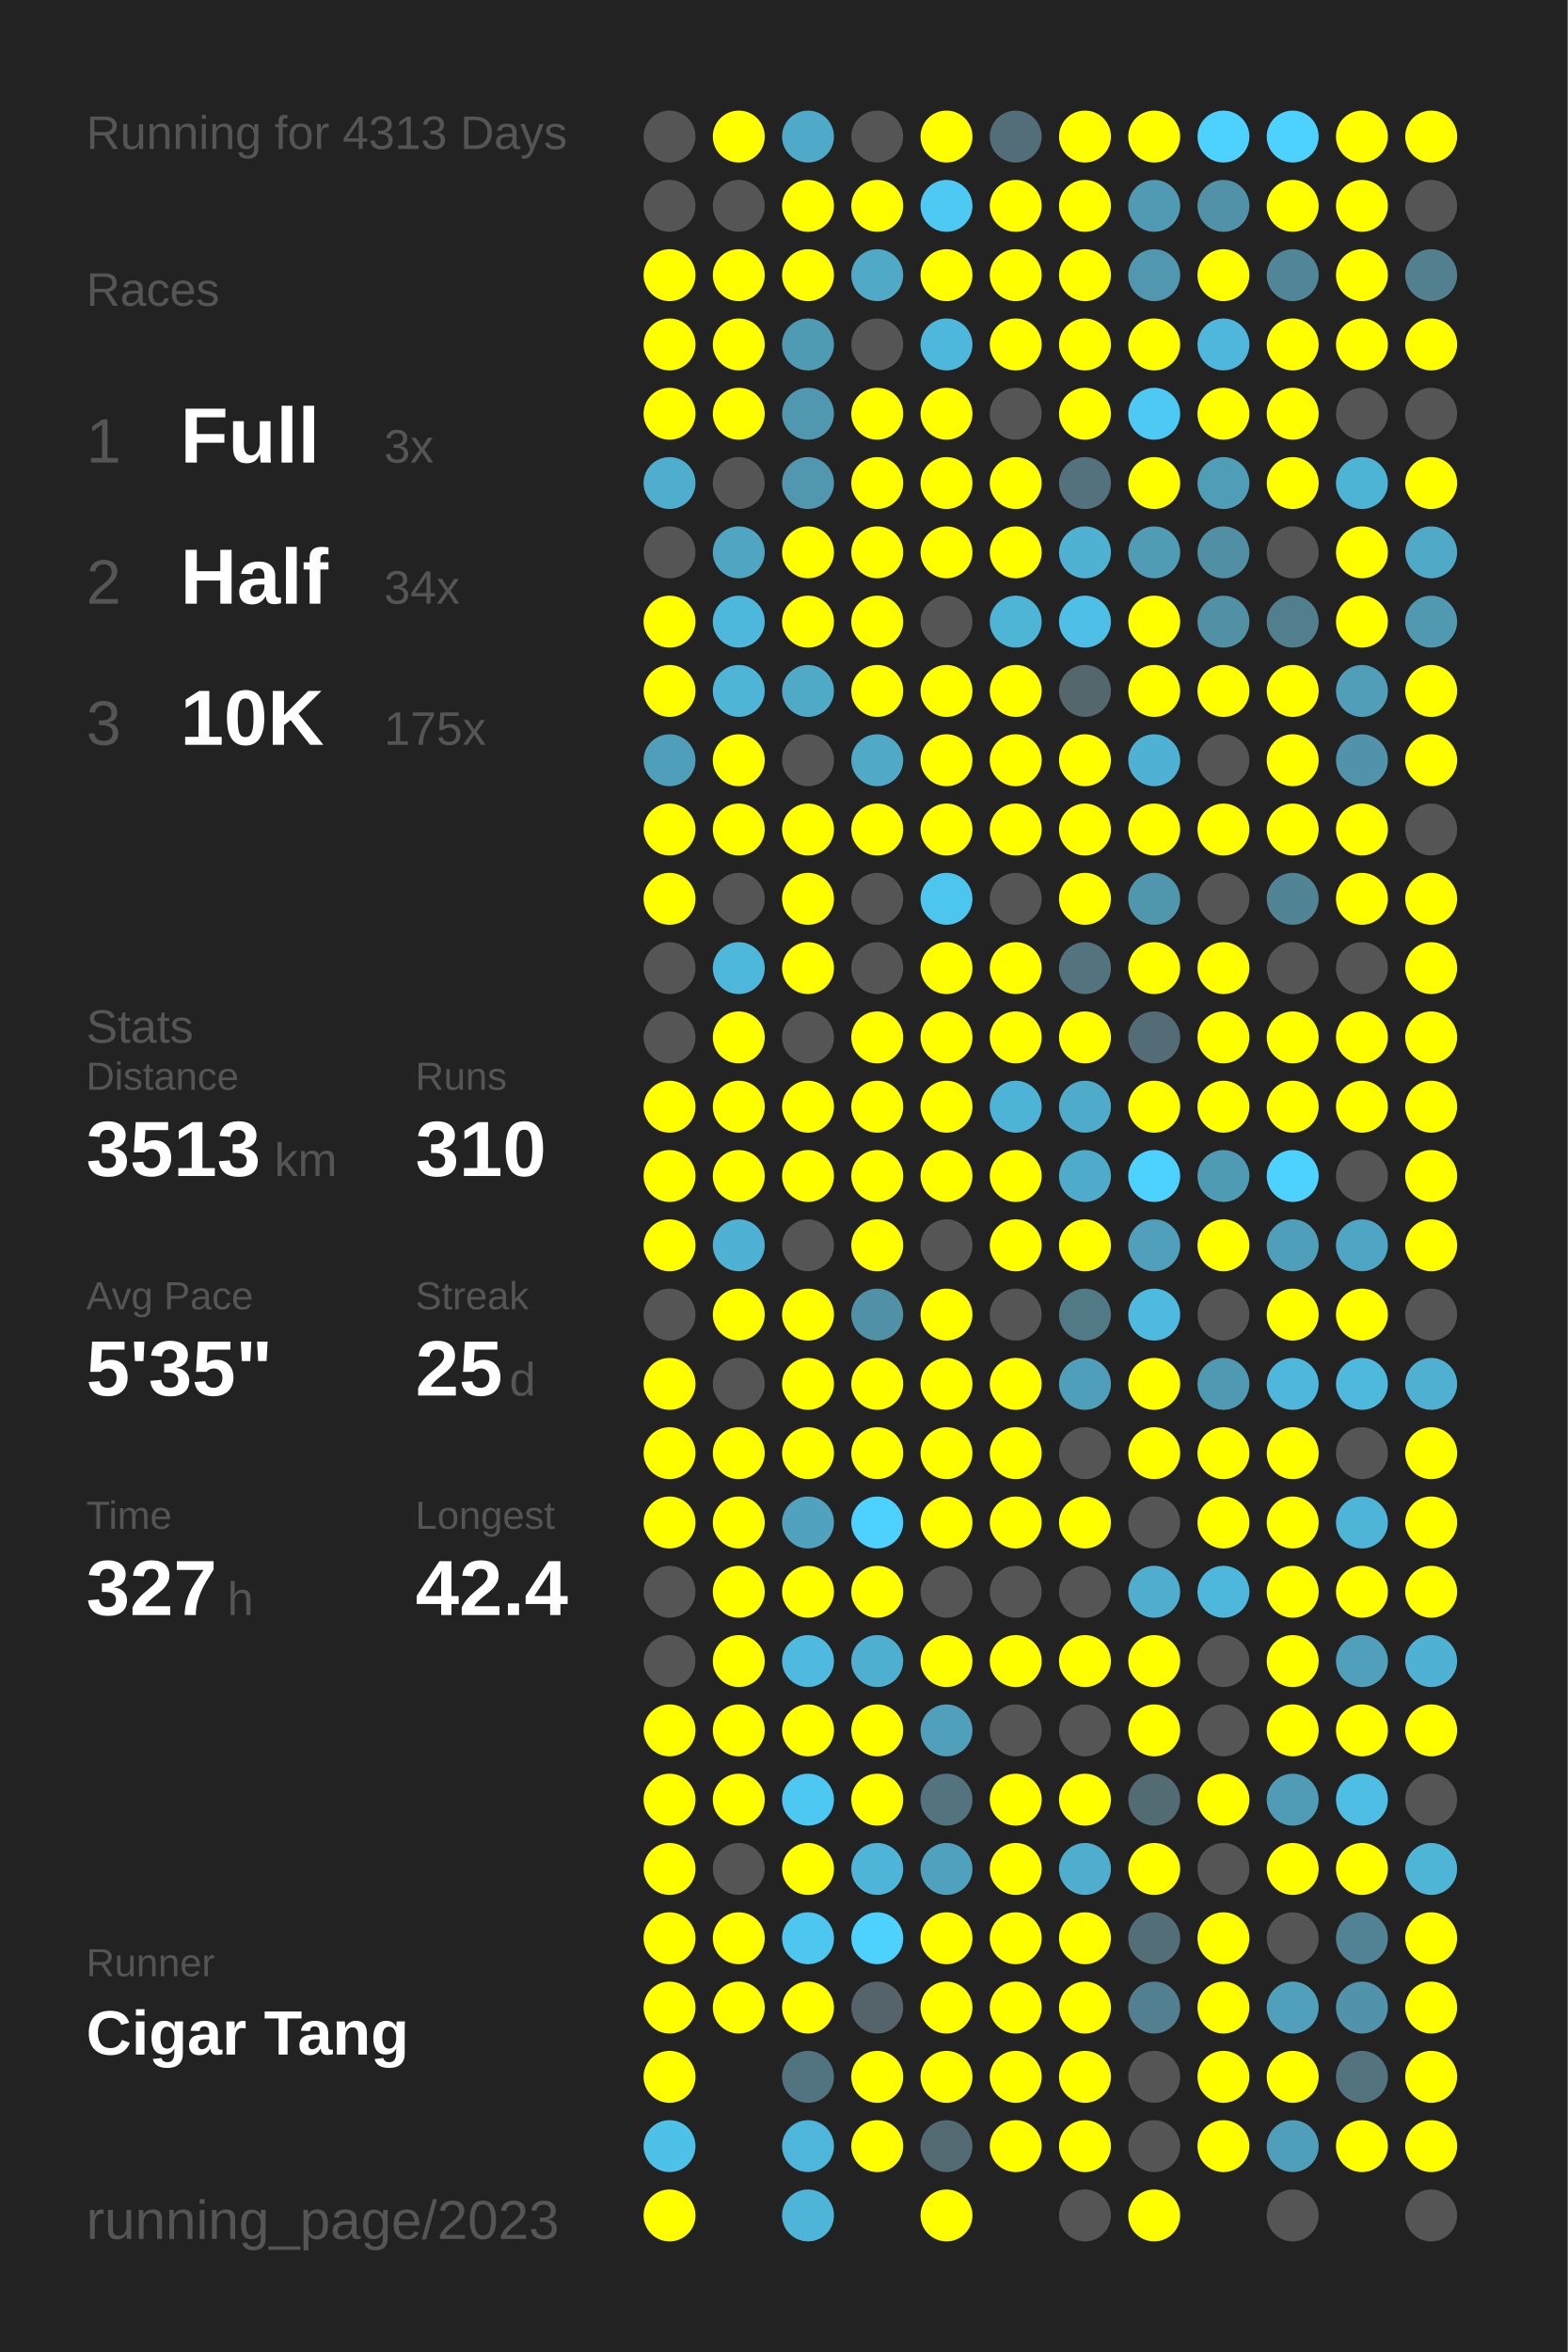
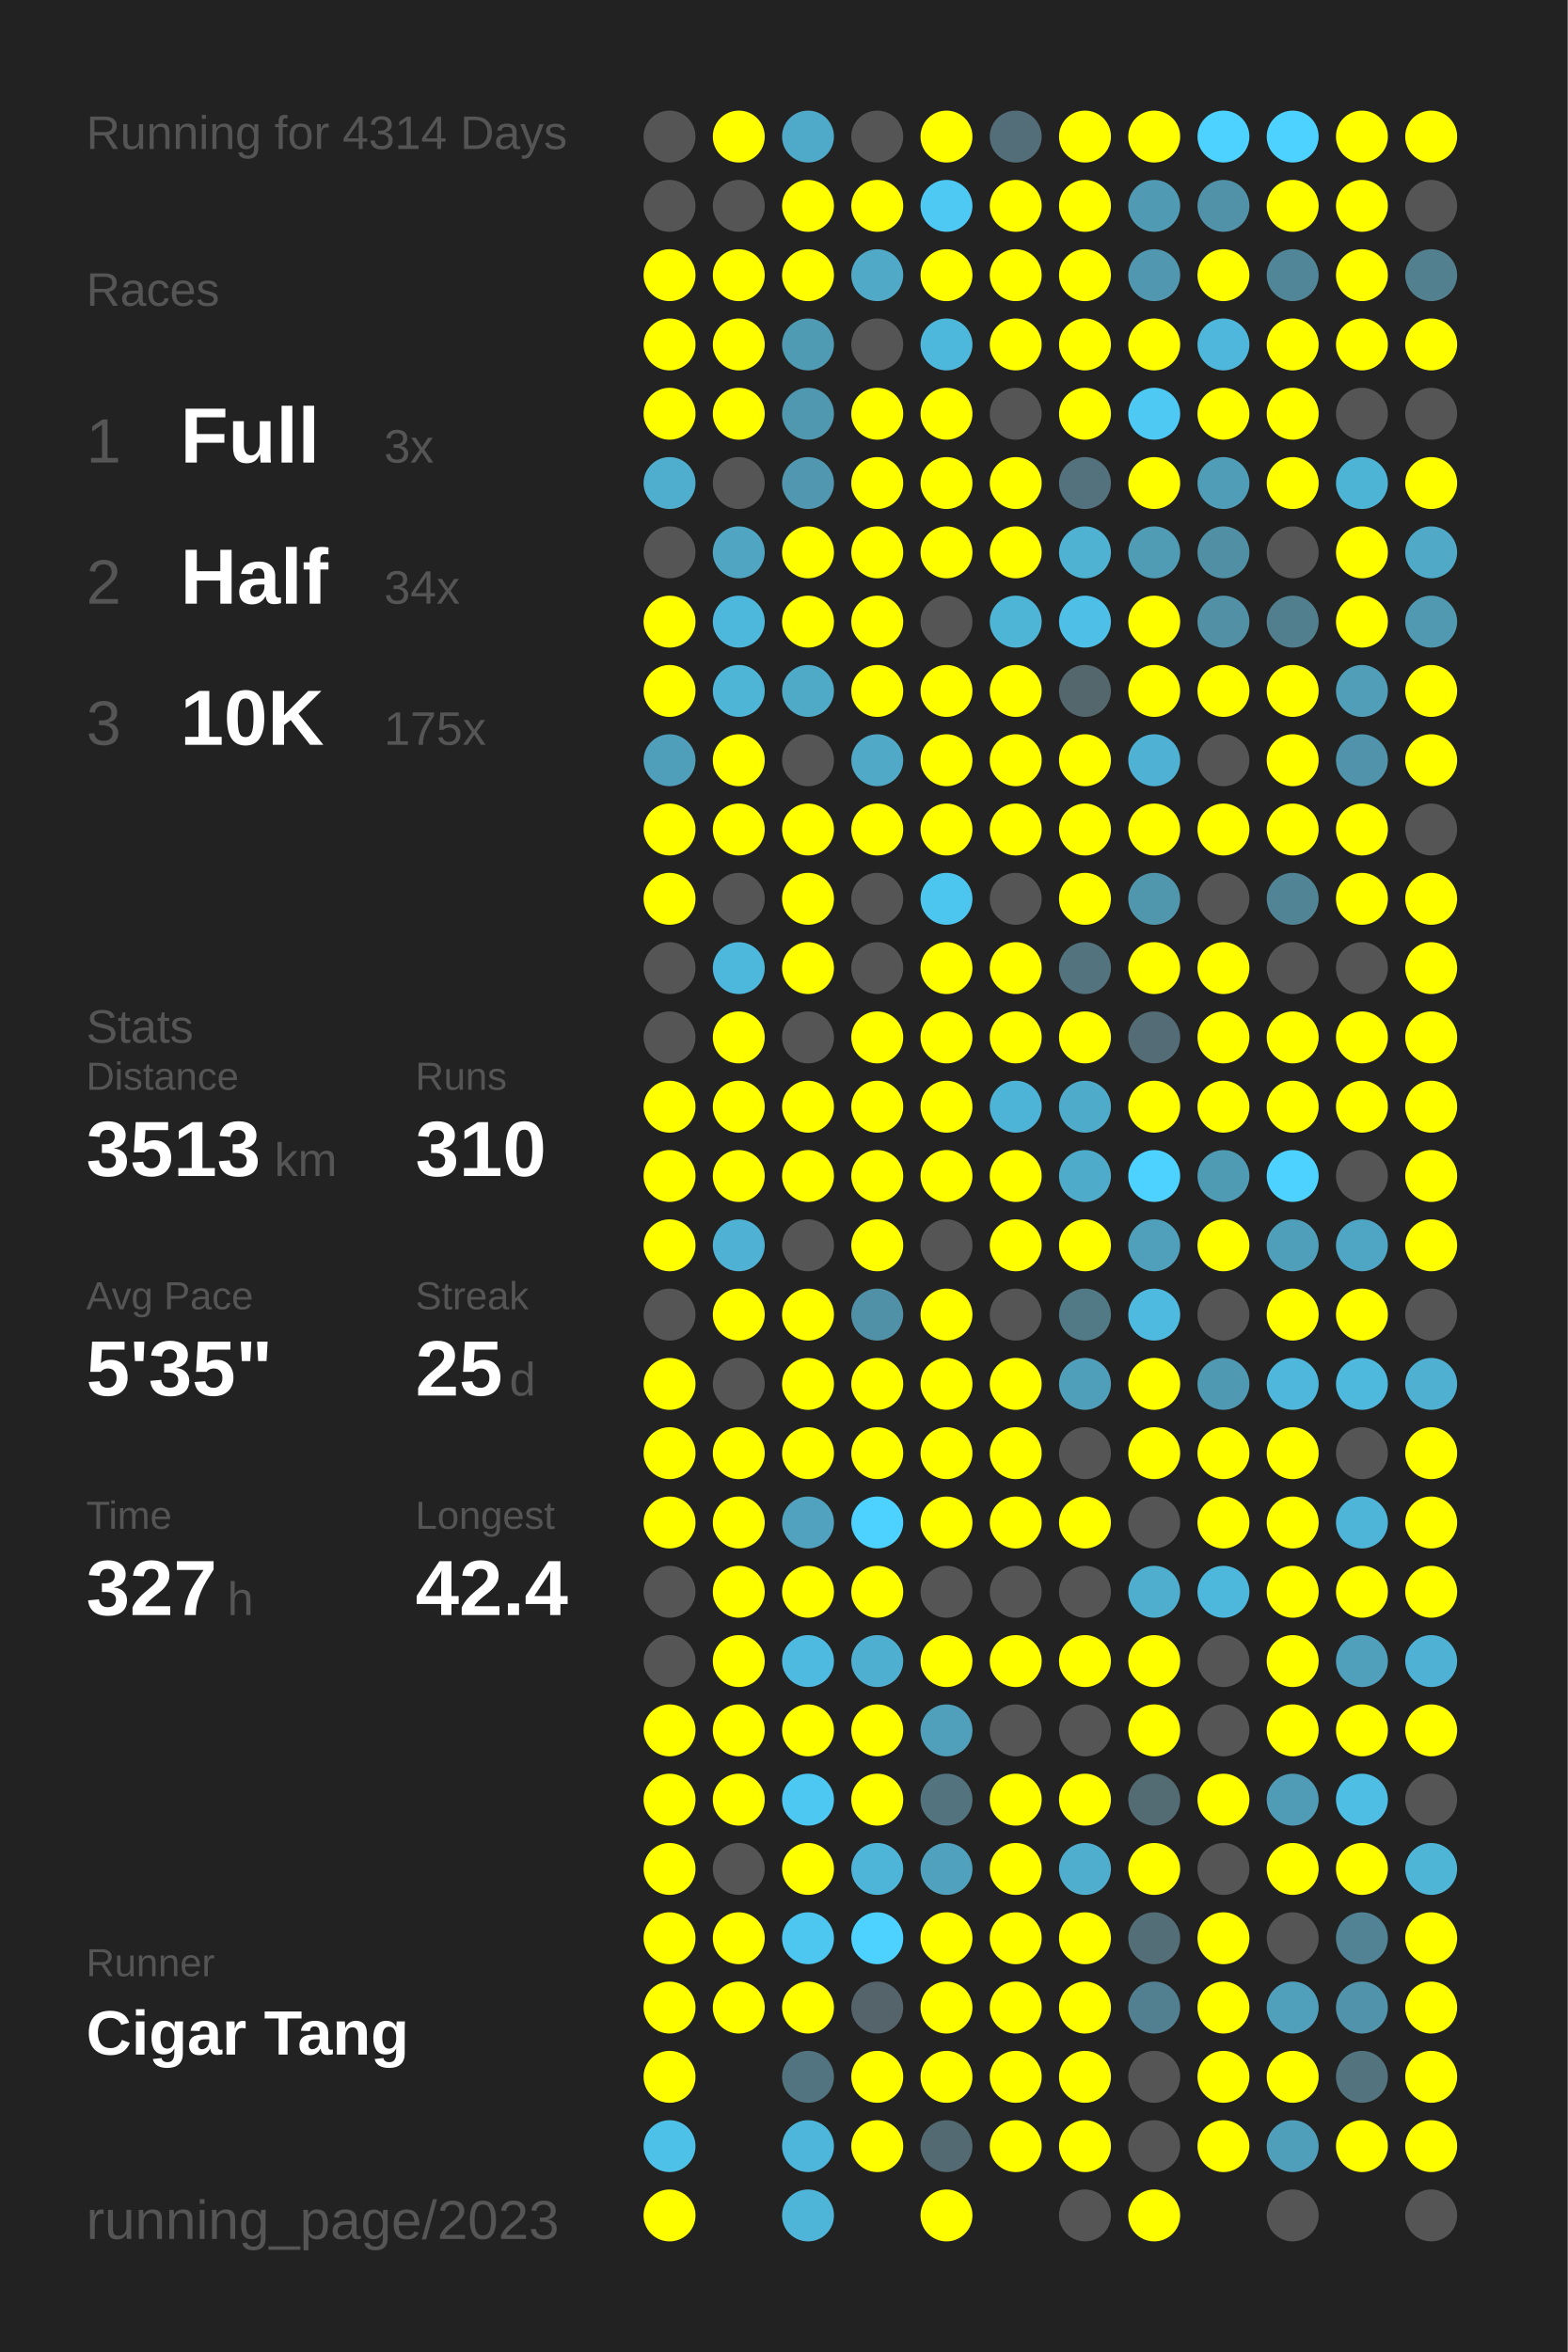
<svg xmlns="http://www.w3.org/2000/svg" baseProfile="full" height="300mm" version="1.1" viewBox="0,0,200,300" width="200mm">
  <defs />
  <rect fill="#222222" height="300" width="200" x="0" y="0" />
-   <text fill="#555555" style="font-size:6px; font-family:Arial;" x="11" y="19">Running for 4313 Days</text>
+   <text fill="#555555" style="font-size:6px; font-family:Arial;" x="11" y="19">Running for 4314 Days</text>
  <text fill="#555555" style="font-size:6px; font-family:Arial;" x="11" y="39">Races</text>
  <text fill="#555555" style="font-size:8px; font-family:Arial;" x="11" y="59">1</text>
  <text fill="#FFFFFF" style="font-size:10px; font-family:Arial; font-weight:bold;" x="23" y="59">Full</text>
  <text fill="#555555" style="font-size:6px; font-family:Arial;" x="49" y="59">3x</text>
  <text fill="#555555" style="font-size:8px; font-family:Arial;" x="11" y="77">2</text>
  <text fill="#FFFFFF" style="font-size:10px; font-family:Arial; font-weight:bold;" x="23" y="77">Half</text>
  <text fill="#555555" style="font-size:6px; font-family:Arial;" x="49" y="77">34x</text>
  <text fill="#555555" style="font-size:8px; font-family:Arial;" x="11" y="95">3</text>
  <text fill="#FFFFFF" style="font-size:10px; font-family:Arial; font-weight:bold;" x="23" y="95">10K</text>
  <text fill="#555555" style="font-size:6px; font-family:Arial;" x="49" y="95">175x</text>
  <text fill="#555555" style="font-size:6px; font-family:Arial;" x="11" y="133">Stats</text>
  <text fill="#555555" style="font-size:5px; font-family:Arial;" x="11" y="139">Distance</text>
  <text fill="#FFFFFF" style="font-size:10px; font-family:Arial; font-weight:bold;" x="11" y="150">3513</text>
  <text fill="#555555" style="font-size:6px; font-family:Arial;" x="35" y="150">km</text>
  <text fill="#555555" style="font-size:5px; font-family:Arial;" x="53" y="139">Runs</text>
  <text fill="#FFFFFF" style="font-size:10px; font-family:Arial; font-weight:bold;" x="53" y="150">310</text>
  <text fill="#555555" style="font-size:5px; font-family:Arial;" x="11" y="167">Avg Pace</text>
  <text fill="#FFFFFF" style="font-size:10px; font-family:Arial; font-weight:bold;" x="11" y="178">5'35"</text>
  <text fill="#555555" style="font-size:5px; font-family:Arial;" x="53" y="167">Streak</text>
  <text fill="#FFFFFF" style="font-size:10px; font-family:Arial; font-weight:bold;" x="53" y="178">25</text>
  <text fill="#555555" style="font-size:6px; font-family:Arial;" x="65" y="178">d</text>
  <text fill="#555555" style="font-size:5px; font-family:Arial;" x="11" y="195">Time</text>
  <text fill="#FFFFFF" style="font-size:10px; font-family:Arial; font-weight:bold;" x="11" y="206">327</text>
  <text fill="#555555" style="font-size:6px; font-family:Arial;" x="29" y="206">h</text>
  <text fill="#555555" style="font-size:5px; font-family:Arial;" x="53" y="195">Longest</text>
  <text fill="#FFFFFF" style="font-size:10px; font-family:Arial; font-weight:bold;" x="53" y="206">42.4</text>
  <text fill="#555555" style="font-size:5px; font-family:Arial;" x="11" y="252.065">Runner</text>
  <text fill="#FFFFFF" style="font-size:8px; font-family:Arial; font-weight:bold;" x="11" y="262.065">Cigar Tang</text>
  <text fill="#555555" style="font-size:7px; font-family:Arial;" x="11" y="285.581">running_page/2023</text>
  <circle cx="85.417" cy="17.419" fill="#555555" r="3.312" />
  <circle cx="85.417" cy="26.258" fill="#555555" r="3.312" />
  <circle cx="85.417" cy="35.097" fill="#FFFF00" r="3.312" />
  <circle cx="85.417" cy="43.935" fill="#FFFF00" r="3.312" />
  <circle cx="85.417" cy="52.774" fill="#FFFF00" r="3.312" />
  <circle cx="85.417" cy="61.613" fill="#4faece" r="3.312" />
  <circle cx="85.417" cy="70.452" fill="#555555" r="3.312" />
  <circle cx="85.417" cy="79.29" fill="#FFFF00" r="3.312" />
  <circle cx="85.417" cy="88.129" fill="#FFFF00" r="3.312" />
  <circle cx="85.417" cy="96.968" fill="#509fba" r="3.312" />
  <circle cx="85.417" cy="105.806" fill="#FFFF00" r="3.312" />
  <circle cx="85.417" cy="114.645" fill="#FFFF00" r="3.312" />
  <circle cx="85.417" cy="123.484" fill="#555555" r="3.312" />
  <circle cx="85.417" cy="132.323" fill="#555555" r="3.312" />
  <circle cx="85.417" cy="141.161" fill="#FFFF00" r="3.312" />
  <circle cx="85.417" cy="150" fill="#FFFF00" r="3.312" />
  <circle cx="85.417" cy="158.839" fill="#FFFF00" r="3.312" />
  <circle cx="85.417" cy="167.677" fill="#555555" r="3.312" />
  <circle cx="85.417" cy="176.516" fill="#FFFF00" r="3.312" />
  <circle cx="85.417" cy="185.355" fill="#FFFF00" r="3.312" />
  <circle cx="85.417" cy="194.194" fill="#FFFF00" r="3.312" />
  <circle cx="85.417" cy="203.032" fill="#555555" r="3.312" />
  <circle cx="85.417" cy="211.871" fill="#555555" r="3.312" />
  <circle cx="85.417" cy="220.71" fill="#FFFF00" r="3.312" />
  <circle cx="85.417" cy="229.548" fill="#FFFF00" r="3.312" />
  <circle cx="85.417" cy="238.387" fill="#FFFF00" r="3.312" />
  <circle cx="85.417" cy="247.226" fill="#FFFF00" r="3.312" />
  <circle cx="85.417" cy="256.065" fill="#FFFF00" r="3.312" />
  <circle cx="85.417" cy="264.903" fill="#FFFF00" r="3.312" />
  <circle cx="85.417" cy="273.742" fill="#4ec1e8" r="3.312" />
  <circle cx="85.417" cy="282.581" fill="#FFFF00" r="3.312" />
  <circle cx="94.25" cy="17.419" fill="#FFFF00" r="3.312" />
  <circle cx="94.25" cy="26.258" fill="#555555" r="3.312" />
  <circle cx="94.25" cy="35.097" fill="#FFFF00" r="3.312" />
  <circle cx="94.25" cy="43.935" fill="#FFFF00" r="3.312" />
  <circle cx="94.25" cy="52.774" fill="#FFFF00" r="3.312" />
  <circle cx="94.25" cy="61.613" fill="#555555" r="3.312" />
  <circle cx="94.25" cy="70.452" fill="#4fa5c2" r="3.312" />
  <circle cx="94.25" cy="79.29" fill="#4eb8dc" r="3.312" />
  <circle cx="94.25" cy="88.129" fill="#4eb5d7" r="3.312" />
  <circle cx="94.25" cy="96.968" fill="#FFFF00" r="3.312" />
  <circle cx="94.25" cy="105.806" fill="#FFFF00" r="3.312" />
  <circle cx="94.25" cy="114.645" fill="#555555" r="3.312" />
  <circle cx="94.25" cy="123.484" fill="#4eb8dc" r="3.312" />
  <circle cx="94.25" cy="132.323" fill="#FFFF00" r="3.312" />
  <circle cx="94.25" cy="141.161" fill="#FFFF00" r="3.312" />
  <circle cx="94.25" cy="150" fill="#FFFF00" r="3.312" />
  <circle cx="94.25" cy="158.839" fill="#4fb2d4" r="3.312" />
  <circle cx="94.25" cy="167.677" fill="#FFFF00" r="3.312" />
  <circle cx="94.25" cy="176.516" fill="#555555" r="3.312" />
  <circle cx="94.25" cy="185.355" fill="#FFFF00" r="3.312" />
  <circle cx="94.25" cy="194.194" fill="#FFFF00" r="3.312" />
  <circle cx="94.25" cy="203.032" fill="#FFFF00" r="3.312" />
  <circle cx="94.25" cy="211.871" fill="#FFFF00" r="3.312" />
  <circle cx="94.25" cy="220.71" fill="#FFFF00" r="3.312" />
  <circle cx="94.25" cy="229.548" fill="#FFFF00" r="3.312" />
  <circle cx="94.25" cy="238.387" fill="#555555" r="3.312" />
  <circle cx="94.25" cy="247.226" fill="#FFFF00" r="3.312" />
  <circle cx="94.25" cy="256.065" fill="#FFFF00" r="3.312" />
  <circle cx="103.083" cy="17.419" fill="#4fa9c8" r="3.312" />
  <circle cx="103.083" cy="26.258" fill="#FFFF00" r="3.312" />
  <circle cx="103.083" cy="35.097" fill="#FFFF00" r="3.312" />
  <circle cx="103.083" cy="43.935" fill="#509bb4" r="3.312" />
  <circle cx="103.083" cy="52.774" fill="#5098b0" r="3.312" />
  <circle cx="103.083" cy="61.613" fill="#5097af" r="3.312" />
  <circle cx="103.083" cy="70.452" fill="#FFFF00" r="3.312" />
  <circle cx="103.083" cy="79.29" fill="#FFFF00" r="3.312" />
  <circle cx="103.083" cy="88.129" fill="#4faac8" r="3.312" />
  <circle cx="103.083" cy="96.968" fill="#555555" r="3.312" />
  <circle cx="103.083" cy="105.806" fill="#FFFF00" r="3.312" />
  <circle cx="103.083" cy="114.645" fill="#FFFF00" r="3.312" />
  <circle cx="103.083" cy="123.484" fill="#FFFF00" r="3.312" />
  <circle cx="103.083" cy="132.323" fill="#555555" r="3.312" />
  <circle cx="103.083" cy="141.161" fill="#FFFF00" r="3.312" />
  <circle cx="103.083" cy="150" fill="#FFFF00" r="3.312" />
  <circle cx="103.083" cy="158.839" fill="#555555" r="3.312" />
  <circle cx="103.083" cy="167.677" fill="#FFFF00" r="3.312" />
  <circle cx="103.083" cy="176.516" fill="#FFFF00" r="3.312" />
  <circle cx="103.083" cy="185.355" fill="#FFFF00" r="3.312" />
  <circle cx="103.083" cy="194.194" fill="#50a2be" r="3.312" />
  <circle cx="103.083" cy="203.032" fill="#FFFF00" r="3.312" />
  <circle cx="103.083" cy="211.871" fill="#4ebadf" r="3.312" />
  <circle cx="103.083" cy="220.71" fill="#FFFF00" r="3.312" />
  <circle cx="103.083" cy="229.548" fill="#4dc8f2" r="3.312" />
  <circle cx="103.083" cy="238.387" fill="#FFFF00" r="3.312" />
  <circle cx="103.083" cy="247.226" fill="#4dc7f0" r="3.312" />
  <circle cx="103.083" cy="256.065" fill="#FFFF00" r="3.312" />
  <circle cx="103.083" cy="264.903" fill="#527480" r="3.312" />
  <circle cx="103.083" cy="273.742" fill="#4eb6da" r="3.312" />
  <circle cx="103.083" cy="282.581" fill="#4eb5d8" r="3.312" />
  <circle cx="111.917" cy="17.419" fill="#555555" r="3.312" />
  <circle cx="111.917" cy="26.258" fill="#FFFF00" r="3.312" />
  <circle cx="111.917" cy="35.097" fill="#4fa9c7" r="3.312" />
  <circle cx="111.917" cy="43.935" fill="#555555" r="3.312" />
  <circle cx="111.917" cy="52.774" fill="#FFFF00" r="3.312" />
  <circle cx="111.917" cy="61.613" fill="#FFFF00" r="3.312" />
  <circle cx="111.917" cy="70.452" fill="#FFFF00" r="3.312" />
  <circle cx="111.917" cy="79.29" fill="#FFFF00" r="3.312" />
  <circle cx="111.917" cy="88.129" fill="#FFFF00" r="3.312" />
  <circle cx="111.917" cy="96.968" fill="#4fa9c7" r="3.312" />
  <circle cx="111.917" cy="105.806" fill="#FFFF00" r="3.312" />
  <circle cx="111.917" cy="114.645" fill="#555555" r="3.312" />
  <circle cx="111.917" cy="123.484" fill="#555555" r="3.312" />
  <circle cx="111.917" cy="132.323" fill="#FFFF00" r="3.312" />
  <circle cx="111.917" cy="141.161" fill="#FFFF00" r="3.312" />
  <circle cx="111.917" cy="150" fill="#FFFF00" r="3.312" />
  <circle cx="111.917" cy="158.839" fill="#FFFF00" r="3.312" />
  <circle cx="111.917" cy="167.677" fill="#5191a7" r="3.312" />
  <circle cx="111.917" cy="176.516" fill="#FFFF00" r="3.312" />
  <circle cx="111.917" cy="185.355" fill="#FFFF00" r="3.312" />
  <circle cx="111.917" cy="194.194" fill="#4dd1fe" r="3.312" />
  <circle cx="111.917" cy="203.032" fill="#FFFF00" r="3.312" />
  <circle cx="111.917" cy="211.871" fill="#4fafd0" r="3.312" />
  <circle cx="111.917" cy="220.71" fill="#FFFF00" r="3.312" />
  <circle cx="111.917" cy="229.548" fill="#FFFF00" r="3.312" />
  <circle cx="111.917" cy="238.387" fill="#4eb5d8" r="3.312" />
  <circle cx="111.917" cy="247.226" fill="#4dd1fe" r="3.312" />
  <circle cx="111.917" cy="256.065" fill="#54646a" r="3.312" />
  <circle cx="111.917" cy="264.903" fill="#FFFF00" r="3.312" />
  <circle cx="111.917" cy="273.742" fill="#FFFF00" r="3.312" />
  <circle cx="120.75" cy="17.419" fill="#FFFF00" r="3.312" />
  <circle cx="120.75" cy="26.258" fill="#4dc9f3" r="3.312" />
  <circle cx="120.75" cy="35.097" fill="#FFFF00" r="3.312" />
  <circle cx="120.75" cy="43.935" fill="#4eb8dc" r="3.312" />
  <circle cx="120.75" cy="52.774" fill="#FFFF00" r="3.312" />
  <circle cx="120.75" cy="61.613" fill="#FFFF00" r="3.312" />
  <circle cx="120.75" cy="70.452" fill="#FFFF00" r="3.312" />
  <circle cx="120.75" cy="79.29" fill="#555555" r="3.312" />
  <circle cx="120.75" cy="88.129" fill="#FFFF00" r="3.312" />
  <circle cx="120.75" cy="96.968" fill="#FFFF00" r="3.312" />
  <circle cx="120.75" cy="105.806" fill="#FFFF00" r="3.312" />
  <circle cx="120.75" cy="114.645" fill="#4dc6ef" r="3.312" />
  <circle cx="120.75" cy="123.484" fill="#FFFF00" r="3.312" />
  <circle cx="120.75" cy="132.323" fill="#FFFF00" r="3.312" />
  <circle cx="120.75" cy="141.161" fill="#FFFF00" r="3.312" />
  <circle cx="120.75" cy="150" fill="#FFFF00" r="3.312" />
  <circle cx="120.75" cy="158.839" fill="#555555" r="3.312" />
  <circle cx="120.75" cy="167.677" fill="#FFFF00" r="3.312" />
  <circle cx="120.75" cy="176.516" fill="#FFFF00" r="3.312" />
  <circle cx="120.75" cy="185.355" fill="#FFFF00" r="3.312" />
  <circle cx="120.75" cy="194.194" fill="#FFFF00" r="3.312" />
  <circle cx="120.75" cy="203.032" fill="#555555" r="3.312" />
  <circle cx="120.75" cy="211.871" fill="#FFFF00" r="3.312" />
  <circle cx="120.75" cy="220.71" fill="#50a0bb" r="3.312" />
  <circle cx="120.75" cy="229.548" fill="#53747f" r="3.312" />
  <circle cx="120.75" cy="238.387" fill="#50a1bd" r="3.312" />
  <circle cx="120.75" cy="247.226" fill="#FFFF00" r="3.312" />
  <circle cx="120.75" cy="256.065" fill="#FFFF00" r="3.312" />
  <circle cx="120.75" cy="264.903" fill="#FFFF00" r="3.312" />
  <circle cx="120.75" cy="273.742" fill="#536a72" r="3.312" />
  <circle cx="120.75" cy="282.581" fill="#FFFF00" r="3.312" />
  <circle cx="129.583" cy="17.419" fill="#536e78" r="3.312" />
  <circle cx="129.583" cy="26.258" fill="#FFFF00" r="3.312" />
  <circle cx="129.583" cy="35.097" fill="#FFFF00" r="3.312" />
  <circle cx="129.583" cy="43.935" fill="#FFFF00" r="3.312" />
  <circle cx="129.583" cy="52.774" fill="#555555" r="3.312" />
  <circle cx="129.583" cy="61.613" fill="#FFFF00" r="3.312" />
  <circle cx="129.583" cy="70.452" fill="#FFFF00" r="3.312" />
  <circle cx="129.583" cy="79.29" fill="#4eb5d7" r="3.312" />
  <circle cx="129.583" cy="88.129" fill="#FFFF00" r="3.312" />
  <circle cx="129.583" cy="96.968" fill="#FFFF00" r="3.312" />
  <circle cx="129.583" cy="105.806" fill="#FFFF00" r="3.312" />
  <circle cx="129.583" cy="114.645" fill="#555555" r="3.312" />
  <circle cx="129.583" cy="123.484" fill="#FFFF00" r="3.312" />
  <circle cx="129.583" cy="132.323" fill="#FFFF00" r="3.312" />
  <circle cx="129.583" cy="141.161" fill="#4eb4d7" r="3.312" />
  <circle cx="129.583" cy="150" fill="#FFFF00" r="3.312" />
  <circle cx="129.583" cy="158.839" fill="#FFFF00" r="3.312" />
  <circle cx="129.583" cy="167.677" fill="#555555" r="3.312" />
  <circle cx="129.583" cy="176.516" fill="#FFFF00" r="3.312" />
  <circle cx="129.583" cy="185.355" fill="#FFFF00" r="3.312" />
  <circle cx="129.583" cy="194.194" fill="#FFFF00" r="3.312" />
  <circle cx="129.583" cy="203.032" fill="#555555" r="3.312" />
  <circle cx="129.583" cy="211.871" fill="#FFFF00" r="3.312" />
  <circle cx="129.583" cy="220.71" fill="#555555" r="3.312" />
  <circle cx="129.583" cy="229.548" fill="#FFFF00" r="3.312" />
  <circle cx="129.583" cy="238.387" fill="#FFFF00" r="3.312" />
  <circle cx="129.583" cy="247.226" fill="#FFFF00" r="3.312" />
  <circle cx="129.583" cy="256.065" fill="#FFFF00" r="3.312" />
  <circle cx="129.583" cy="264.903" fill="#FFFF00" r="3.312" />
  <circle cx="129.583" cy="273.742" fill="#FFFF00" r="3.312" />
  <circle cx="138.417" cy="17.419" fill="#FFFF00" r="3.312" />
  <circle cx="138.417" cy="26.258" fill="#FFFF00" r="3.312" />
  <circle cx="138.417" cy="35.097" fill="#FFFF00" r="3.312" />
  <circle cx="138.417" cy="43.935" fill="#FFFF00" r="3.312" />
  <circle cx="138.417" cy="52.774" fill="#FFFF00" r="3.312" />
  <circle cx="138.417" cy="61.613" fill="#53727d" r="3.312" />
  <circle cx="138.417" cy="70.452" fill="#4fb2d3" r="3.312" />
  <circle cx="138.417" cy="79.29" fill="#4ec0e7" r="3.312" />
  <circle cx="138.417" cy="88.129" fill="#53676d" r="3.312" />
  <circle cx="138.417" cy="96.968" fill="#FFFF00" r="3.312" />
  <circle cx="138.417" cy="105.806" fill="#FFFF00" r="3.312" />
  <circle cx="138.417" cy="114.645" fill="#FFFF00" r="3.312" />
  <circle cx="138.417" cy="123.484" fill="#53737e" r="3.312" />
  <circle cx="138.417" cy="132.323" fill="#FFFF00" r="3.312" />
  <circle cx="138.417" cy="141.161" fill="#4fabca" r="3.312" />
  <circle cx="138.417" cy="150" fill="#4fabca" r="3.312" />
  <circle cx="138.417" cy="158.839" fill="#FFFF00" r="3.312" />
  <circle cx="138.417" cy="167.677" fill="#527986" r="3.312" />
  <circle cx="138.417" cy="176.516" fill="#509fba" r="3.312" />
  <circle cx="138.417" cy="185.355" fill="#555555" r="3.312" />
  <circle cx="138.417" cy="194.194" fill="#FFFF00" r="3.312" />
  <circle cx="138.417" cy="203.032" fill="#555555" r="3.312" />
  <circle cx="138.417" cy="211.871" fill="#FFFF00" r="3.312" />
  <circle cx="138.417" cy="220.71" fill="#555555" r="3.312" />
  <circle cx="138.417" cy="229.548" fill="#FFFF00" r="3.312" />
  <circle cx="138.417" cy="238.387" fill="#4faece" r="3.312" />
  <circle cx="138.417" cy="247.226" fill="#FFFF00" r="3.312" />
  <circle cx="138.417" cy="256.065" fill="#FFFF00" r="3.312" />
  <circle cx="138.417" cy="264.903" fill="#FFFF00" r="3.312" />
  <circle cx="138.417" cy="273.742" fill="#FFFF00" r="3.312" />
  <circle cx="138.417" cy="282.581" fill="#555555" r="3.312" />
  <circle cx="147.25" cy="17.419" fill="#FFFF00" r="3.312" />
  <circle cx="147.25" cy="26.258" fill="#509ab3" r="3.312" />
  <circle cx="147.25" cy="35.097" fill="#5097af" r="3.312" />
  <circle cx="147.25" cy="43.935" fill="#FFFF00" r="3.312" />
  <circle cx="147.25" cy="52.774" fill="#4dc9f3" r="3.312" />
  <circle cx="147.25" cy="61.613" fill="#FFFF00" r="3.312" />
  <circle cx="147.25" cy="70.452" fill="#509cb5" r="3.312" />
  <circle cx="147.25" cy="79.29" fill="#FFFF00" r="3.312" />
  <circle cx="147.25" cy="88.129" fill="#FFFF00" r="3.312" />
  <circle cx="147.25" cy="96.968" fill="#4fb2d4" r="3.312" />
  <circle cx="147.25" cy="105.806" fill="#FFFF00" r="3.312" />
  <circle cx="147.25" cy="114.645" fill="#5097ae" r="3.312" />
  <circle cx="147.25" cy="123.484" fill="#FFFF00" r="3.312" />
  <circle cx="147.25" cy="132.323" fill="#536c75" r="3.312" />
  <circle cx="147.25" cy="141.161" fill="#FFFF00" r="3.312" />
  <circle cx="147.25" cy="150" fill="#4dd1fe" r="3.312" />
  <circle cx="147.25" cy="158.839" fill="#50a0bb" r="3.312" />
  <circle cx="147.25" cy="167.677" fill="#4ebadf" r="3.312" />
  <circle cx="147.25" cy="176.516" fill="#FFFF00" r="3.312" />
  <circle cx="147.25" cy="185.355" fill="#FFFF00" r="3.312" />
  <circle cx="147.25" cy="194.194" fill="#555555" r="3.312" />
  <circle cx="147.25" cy="203.032" fill="#4faece" r="3.312" />
  <circle cx="147.25" cy="211.871" fill="#FFFF00" r="3.312" />
  <circle cx="147.25" cy="220.71" fill="#FFFF00" r="3.312" />
  <circle cx="147.25" cy="229.548" fill="#536c74" r="3.312" />
  <circle cx="147.25" cy="238.387" fill="#FFFF00" r="3.312" />
  <circle cx="147.25" cy="247.226" fill="#536e77" r="3.312" />
  <circle cx="147.25" cy="256.065" fill="#528090" r="3.312" />
  <circle cx="147.25" cy="264.903" fill="#555555" r="3.312" />
  <circle cx="147.25" cy="273.742" fill="#555555" r="3.312" />
  <circle cx="147.25" cy="282.581" fill="#FFFF00" r="3.312" />
  <circle cx="156.083" cy="17.419" fill="#4dd1fe" r="3.312" />
  <circle cx="156.083" cy="26.258" fill="#5192a8" r="3.312" />
  <circle cx="156.083" cy="35.097" fill="#FFFF00" r="3.312" />
  <circle cx="156.083" cy="43.935" fill="#4eb7db" r="3.312" />
  <circle cx="156.083" cy="52.774" fill="#FFFF00" r="3.312" />
  <circle cx="156.083" cy="61.613" fill="#509db8" r="3.312" />
  <circle cx="156.083" cy="70.452" fill="#518fa4" r="3.312" />
  <circle cx="156.083" cy="79.29" fill="#5190a5" r="3.312" />
  <circle cx="156.083" cy="88.129" fill="#FFFF00" r="3.312" />
  <circle cx="156.083" cy="96.968" fill="#555555" r="3.312" />
  <circle cx="156.083" cy="105.806" fill="#FFFF00" r="3.312" />
  <circle cx="156.083" cy="114.645" fill="#555555" r="3.312" />
  <circle cx="156.083" cy="123.484" fill="#FFFF00" r="3.312" />
  <circle cx="156.083" cy="132.323" fill="#FFFF00" r="3.312" />
  <circle cx="156.083" cy="141.161" fill="#FFFF00" r="3.312" />
  <circle cx="156.083" cy="150" fill="#509bb4" r="3.312" />
  <circle cx="156.083" cy="158.839" fill="#FFFF00" r="3.312" />
  <circle cx="156.083" cy="167.677" fill="#555555" r="3.312" />
  <circle cx="156.083" cy="176.516" fill="#5099b2" r="3.312" />
  <circle cx="156.083" cy="185.355" fill="#FFFF00" r="3.312" />
  <circle cx="156.083" cy="194.194" fill="#FFFF00" r="3.312" />
  <circle cx="156.083" cy="203.032" fill="#4eb8dc" r="3.312" />
  <circle cx="156.083" cy="211.871" fill="#555555" r="3.312" />
  <circle cx="156.083" cy="220.71" fill="#555555" r="3.312" />
  <circle cx="156.083" cy="229.548" fill="#FFFF00" r="3.312" />
  <circle cx="156.083" cy="238.387" fill="#555555" r="3.312" />
  <circle cx="156.083" cy="247.226" fill="#FFFF00" r="3.312" />
  <circle cx="156.083" cy="256.065" fill="#FFFF00" r="3.312" />
  <circle cx="156.083" cy="264.903" fill="#FFFF00" r="3.312" />
  <circle cx="156.083" cy="273.742" fill="#FFFF00" r="3.312" />
  <circle cx="164.917" cy="17.419" fill="#4dd1fe" r="3.312" />
  <circle cx="164.917" cy="26.258" fill="#FFFF00" r="3.312" />
  <circle cx="164.917" cy="35.097" fill="#518698" r="3.312" />
  <circle cx="164.917" cy="43.935" fill="#FFFF00" r="3.312" />
  <circle cx="164.917" cy="52.774" fill="#FFFF00" r="3.312" />
  <circle cx="164.917" cy="61.613" fill="#FFFF00" r="3.312" />
  <circle cx="164.917" cy="70.452" fill="#555555" r="3.312" />
  <circle cx="164.917" cy="79.29" fill="#527f8e" r="3.312" />
  <circle cx="164.917" cy="88.129" fill="#FFFF00" r="3.312" />
  <circle cx="164.917" cy="96.968" fill="#FFFF00" r="3.312" />
  <circle cx="164.917" cy="105.806" fill="#FFFF00" r="3.312" />
  <circle cx="164.917" cy="114.645" fill="#518596" r="3.312" />
  <circle cx="164.917" cy="123.484" fill="#555555" r="3.312" />
  <circle cx="164.917" cy="132.323" fill="#FFFF00" r="3.312" />
  <circle cx="164.917" cy="141.161" fill="#FFFF00" r="3.312" />
  <circle cx="164.917" cy="150" fill="#4dd1fe" r="3.312" />
  <circle cx="164.917" cy="158.839" fill="#509fba" r="3.312" />
  <circle cx="164.917" cy="167.677" fill="#FFFF00" r="3.312" />
  <circle cx="164.917" cy="176.516" fill="#4eb7db" r="3.312" />
  <circle cx="164.917" cy="185.355" fill="#FFFF00" r="3.312" />
  <circle cx="164.917" cy="194.194" fill="#FFFF00" r="3.312" />
  <circle cx="164.917" cy="203.032" fill="#FFFF00" r="3.312" />
  <circle cx="164.917" cy="211.871" fill="#FFFF00" r="3.312" />
  <circle cx="164.917" cy="220.71" fill="#FFFF00" r="3.312" />
  <circle cx="164.917" cy="229.548" fill="#509cb6" r="3.312" />
  <circle cx="164.917" cy="238.387" fill="#FFFF00" r="3.312" />
  <circle cx="164.917" cy="247.226" fill="#555555" r="3.312" />
  <circle cx="164.917" cy="256.065" fill="#50a0bc" r="3.312" />
  <circle cx="164.917" cy="264.903" fill="#FFFF00" r="3.312" />
  <circle cx="164.917" cy="273.742" fill="#509fba" r="3.312" />
  <circle cx="164.917" cy="282.581" fill="#555555" r="3.312" />
  <circle cx="173.75" cy="17.419" fill="#FFFF00" r="3.312" />
  <circle cx="173.75" cy="26.258" fill="#FFFF00" r="3.312" />
  <circle cx="173.75" cy="35.097" fill="#FFFF00" r="3.312" />
  <circle cx="173.75" cy="43.935" fill="#FFFF00" r="3.312" />
  <circle cx="173.75" cy="52.774" fill="#555555" r="3.312" />
  <circle cx="173.75" cy="61.613" fill="#4eb4d6" r="3.312" />
  <circle cx="173.75" cy="70.452" fill="#FFFF00" r="3.312" />
  <circle cx="173.75" cy="79.29" fill="#FFFF00" r="3.312" />
  <circle cx="173.75" cy="88.129" fill="#509eb8" r="3.312" />
  <circle cx="173.75" cy="96.968" fill="#5093aa" r="3.312" />
  <circle cx="173.75" cy="105.806" fill="#FFFF00" r="3.312" />
  <circle cx="173.75" cy="114.645" fill="#FFFF00" r="3.312" />
  <circle cx="173.75" cy="123.484" fill="#555555" r="3.312" />
  <circle cx="173.75" cy="132.323" fill="#FFFF00" r="3.312" />
  <circle cx="173.75" cy="141.161" fill="#FFFF00" r="3.312" />
  <circle cx="173.75" cy="150" fill="#555555" r="3.312" />
  <circle cx="173.75" cy="158.839" fill="#4fa6c4" r="3.312" />
  <circle cx="173.75" cy="167.677" fill="#FFFF00" r="3.312" />
  <circle cx="173.75" cy="176.516" fill="#4eb9dd" r="3.312" />
  <circle cx="173.75" cy="185.355" fill="#555555" r="3.312" />
  <circle cx="173.75" cy="194.194" fill="#4eb5d8" r="3.312" />
  <circle cx="173.75" cy="203.032" fill="#FFFF00" r="3.312" />
  <circle cx="173.75" cy="211.871" fill="#50a0bc" r="3.312" />
  <circle cx="173.75" cy="220.71" fill="#FFFF00" r="3.312" />
  <circle cx="173.75" cy="229.548" fill="#4ebee5" r="3.312" />
  <circle cx="173.75" cy="238.387" fill="#FFFF00" r="3.312" />
  <circle cx="173.75" cy="247.226" fill="#528394" r="3.312" />
  <circle cx="173.75" cy="256.065" fill="#5093aa" r="3.312" />
  <circle cx="173.75" cy="264.903" fill="#53737f" r="3.312" />
  <circle cx="173.75" cy="273.742" fill="#FFFF00" r="3.312" />
  <circle cx="182.583" cy="17.419" fill="#FFFF00" r="3.312" />
  <circle cx="182.583" cy="26.258" fill="#555555" r="3.312" />
  <circle cx="182.583" cy="35.097" fill="#52808f" r="3.312" />
  <circle cx="182.583" cy="43.935" fill="#FFFF00" r="3.312" />
  <circle cx="182.583" cy="52.774" fill="#555555" r="3.312" />
  <circle cx="182.583" cy="61.613" fill="#FFFF00" r="3.312" />
  <circle cx="182.583" cy="70.452" fill="#4fa9c7" r="3.312" />
  <circle cx="182.583" cy="79.29" fill="#5099b1" r="3.312" />
  <circle cx="182.583" cy="88.129" fill="#FFFF00" r="3.312" />
  <circle cx="182.583" cy="96.968" fill="#FFFF00" r="3.312" />
  <circle cx="182.583" cy="105.806" fill="#555555" r="3.312" />
  <circle cx="182.583" cy="114.645" fill="#FFFF00" r="3.312" />
  <circle cx="182.583" cy="123.484" fill="#FFFF00" r="3.312" />
  <circle cx="182.583" cy="132.323" fill="#FFFF00" r="3.312" />
  <circle cx="182.583" cy="141.161" fill="#FFFF00" r="3.312" />
  <circle cx="182.583" cy="150" fill="#FFFF00" r="3.312" />
  <circle cx="182.583" cy="158.839" fill="#FFFF00" r="3.312" />
  <circle cx="182.583" cy="167.677" fill="#555555" r="3.312" />
  <circle cx="182.583" cy="176.516" fill="#4fb0d1" r="3.312" />
  <circle cx="182.583" cy="185.355" fill="#FFFF00" r="3.312" />
  <circle cx="182.583" cy="194.194" fill="#FFFF00" r="3.312" />
  <circle cx="182.583" cy="203.032" fill="#FFFF00" r="3.312" />
  <circle cx="182.583" cy="211.871" fill="#4fb1d3" r="3.312" />
  <circle cx="182.583" cy="220.71" fill="#FFFF00" r="3.312" />
  <circle cx="182.583" cy="229.548" fill="#555555" r="3.312" />
  <circle cx="182.583" cy="238.387" fill="#4eb5d7" r="3.312" />
  <circle cx="182.583" cy="247.226" fill="#FFFF00" r="3.312" />
  <circle cx="182.583" cy="256.065" fill="#FFFF00" r="3.312" />
  <circle cx="182.583" cy="264.903" fill="#FFFF00" r="3.312" />
  <circle cx="182.583" cy="273.742" fill="#FFFF00" r="3.312" />
  <circle cx="182.583" cy="282.581" fill="#555555" r="3.312" />
</svg>
